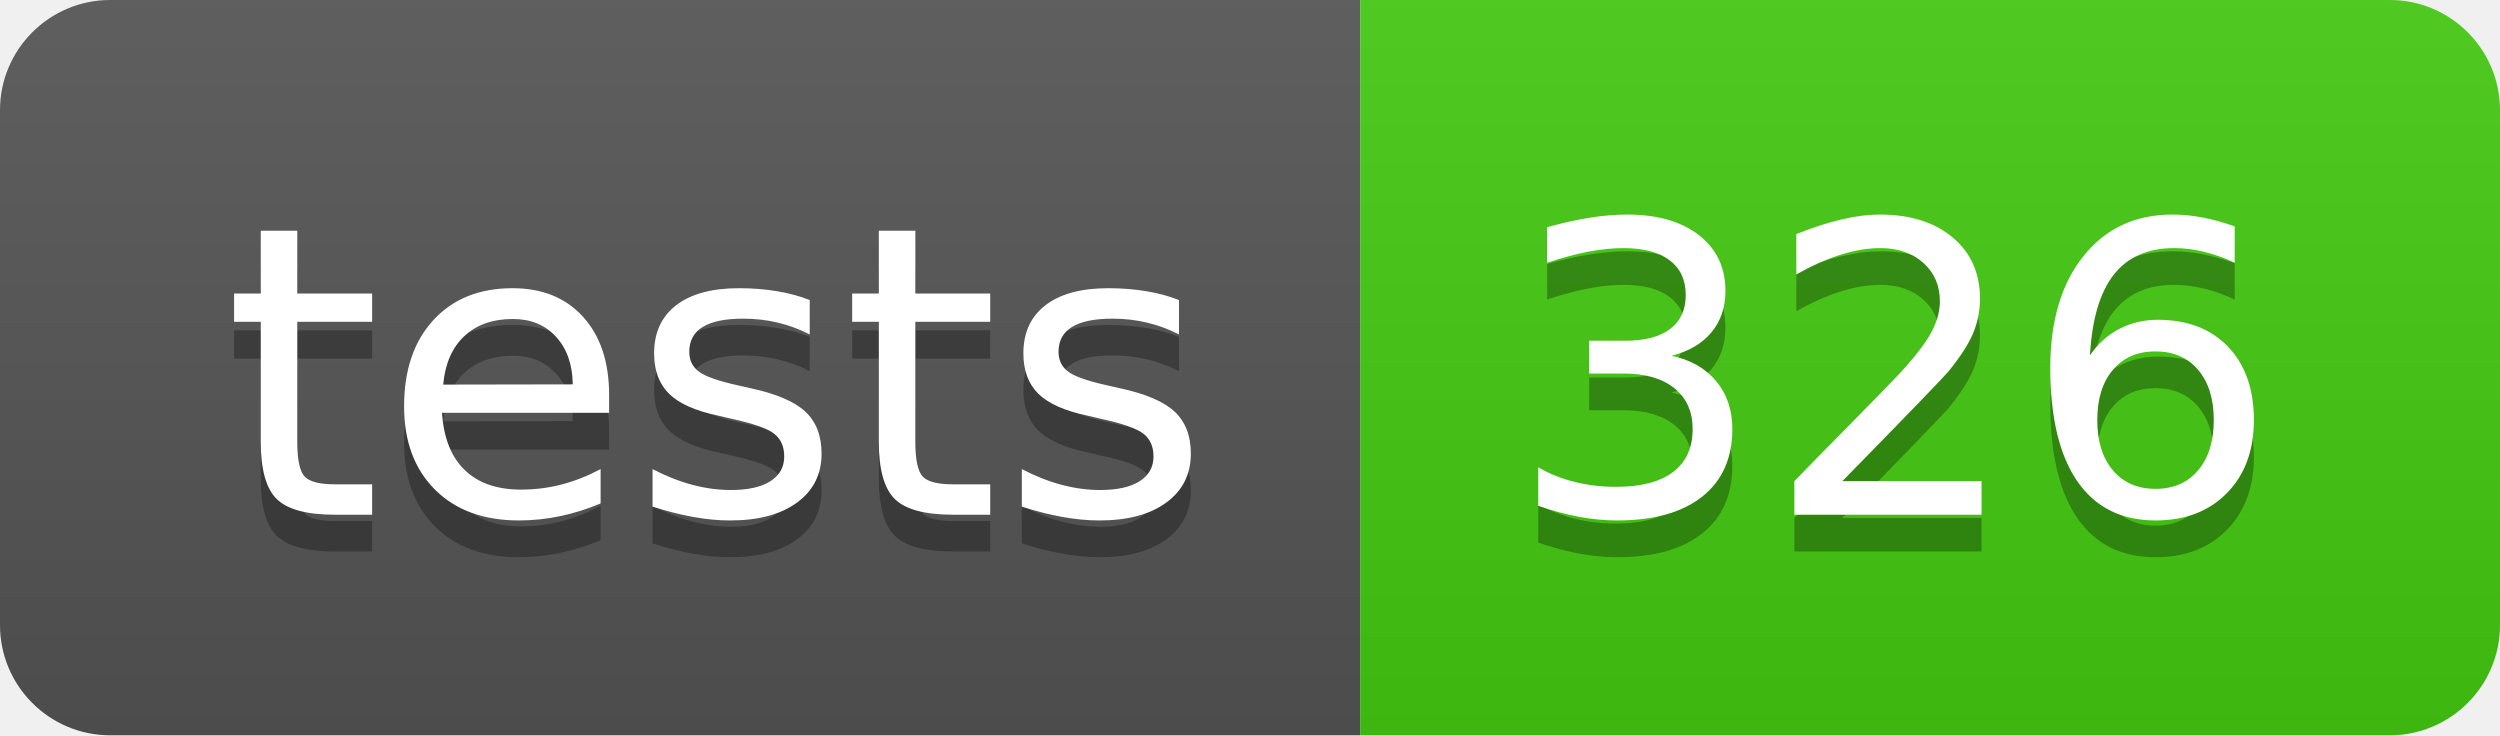
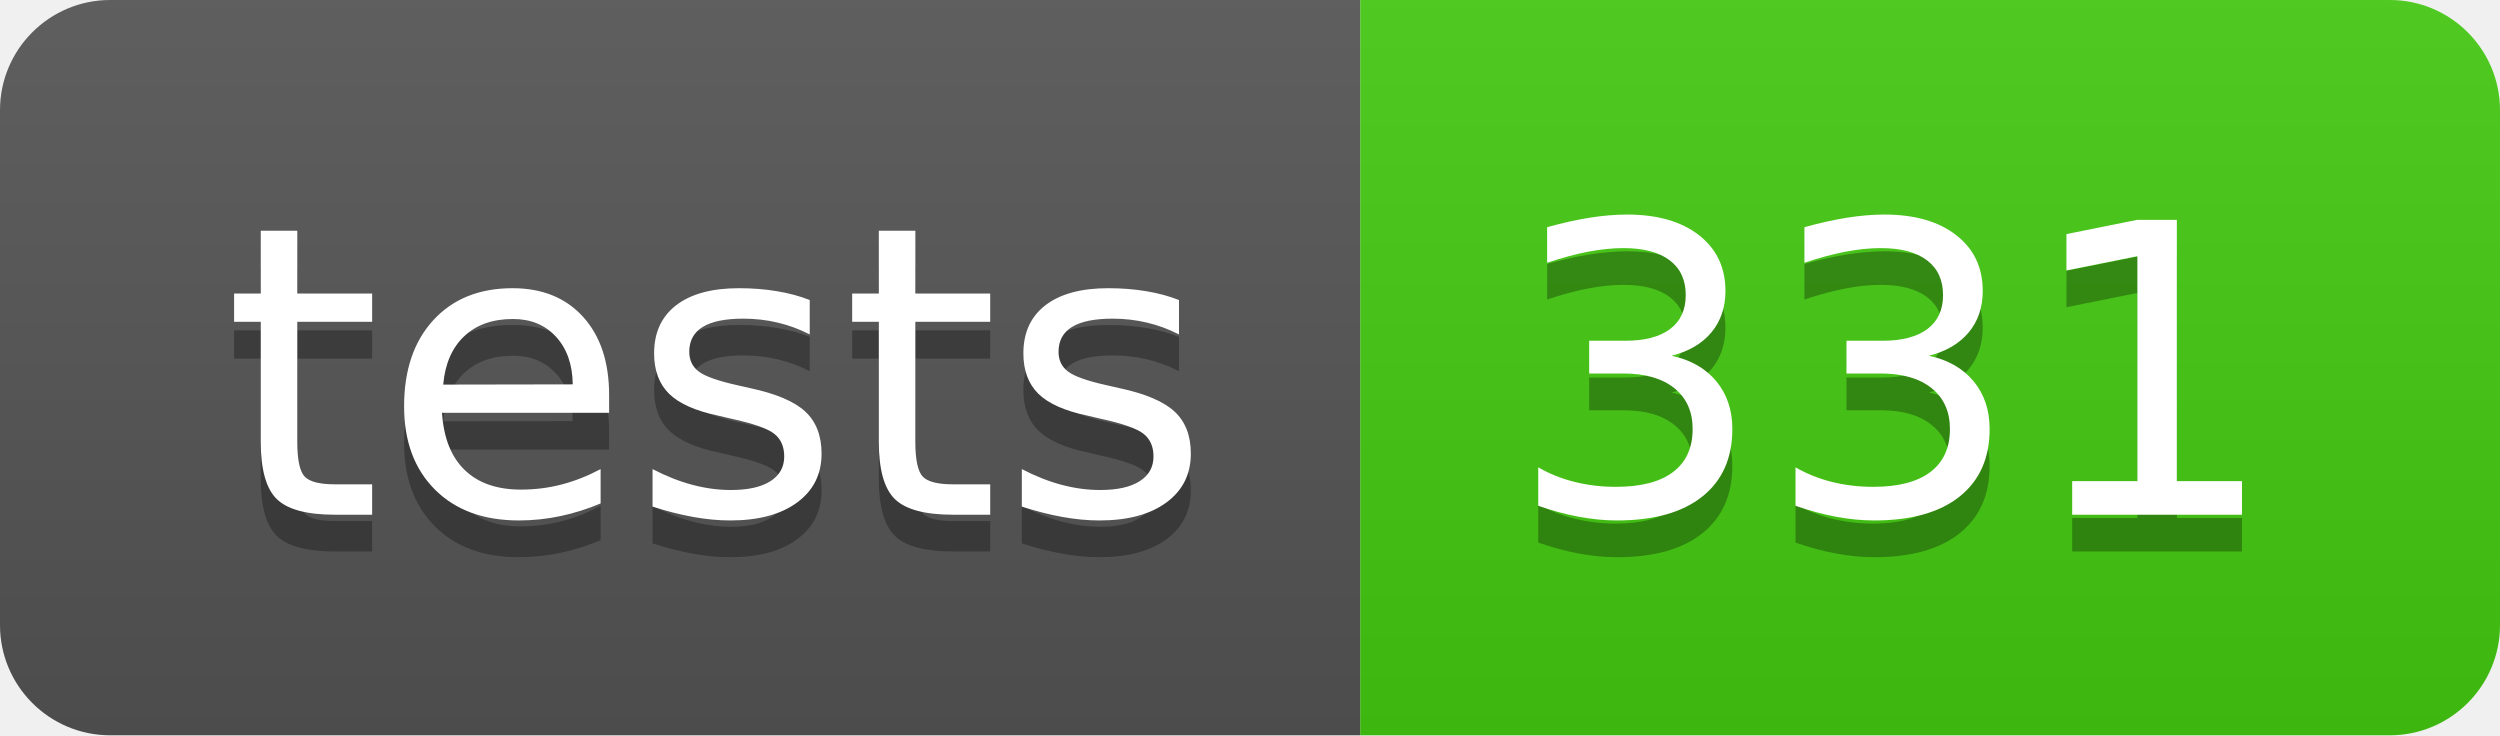
- <svg xmlns="http://www.w3.org/2000/svg" width="68" height="20" role="img" aria-label="tests: 326">
+ <svg xmlns="http://www.w3.org/2000/svg" width="68" height="20" role="img" aria-label="tests: 331">
  <linearGradient id="s" x2="0" y2="100%">
    <stop offset="0" stop-color="#bbb" stop-opacity=".1" />
    <stop offset="1" stop-opacity=".1" />
  </linearGradient>
  <clipPath id="r">
    <rect width="68" height="20" rx="3" fill="#fff" />
  </clipPath>
  <g clip-path="url(#r)">
    <rect width="37" height="20" fill="#555" />
    <rect x="37" width="31" height="20" fill="#4c1" />
    <rect width="68" height="20" fill="url(#s)" />
  </g>
  <g fill="#fff" text-anchor="middle" font-family="Verdana,Geneva,DejaVu Sans,sans-serif" text-rendering="geometricPrecision" font-size="110">
    <text aria-hidden="true" x="195" y="150" fill="#010101" fill-opacity=".3" transform="scale(.1)" textLength="270">tests</text>
    <text x="195" y="140" transform="scale(.1)" fill="#fff" textLength="270">tests</text>
-     <text aria-hidden="true" x="515" y="150" fill="#010101" fill-opacity=".3" transform="scale(.1)" textLength="210">326</text>
-     <text x="515" y="140" transform="scale(.1)" fill="#fff" textLength="210">326</text>
+     <text aria-hidden="true" x="515" y="150" fill="#010101" fill-opacity=".3" transform="scale(.1)" textLength="210">331</text>
+     <text x="515" y="140" transform="scale(.1)" fill="#fff" textLength="210">331</text>
  </g>
</svg>
